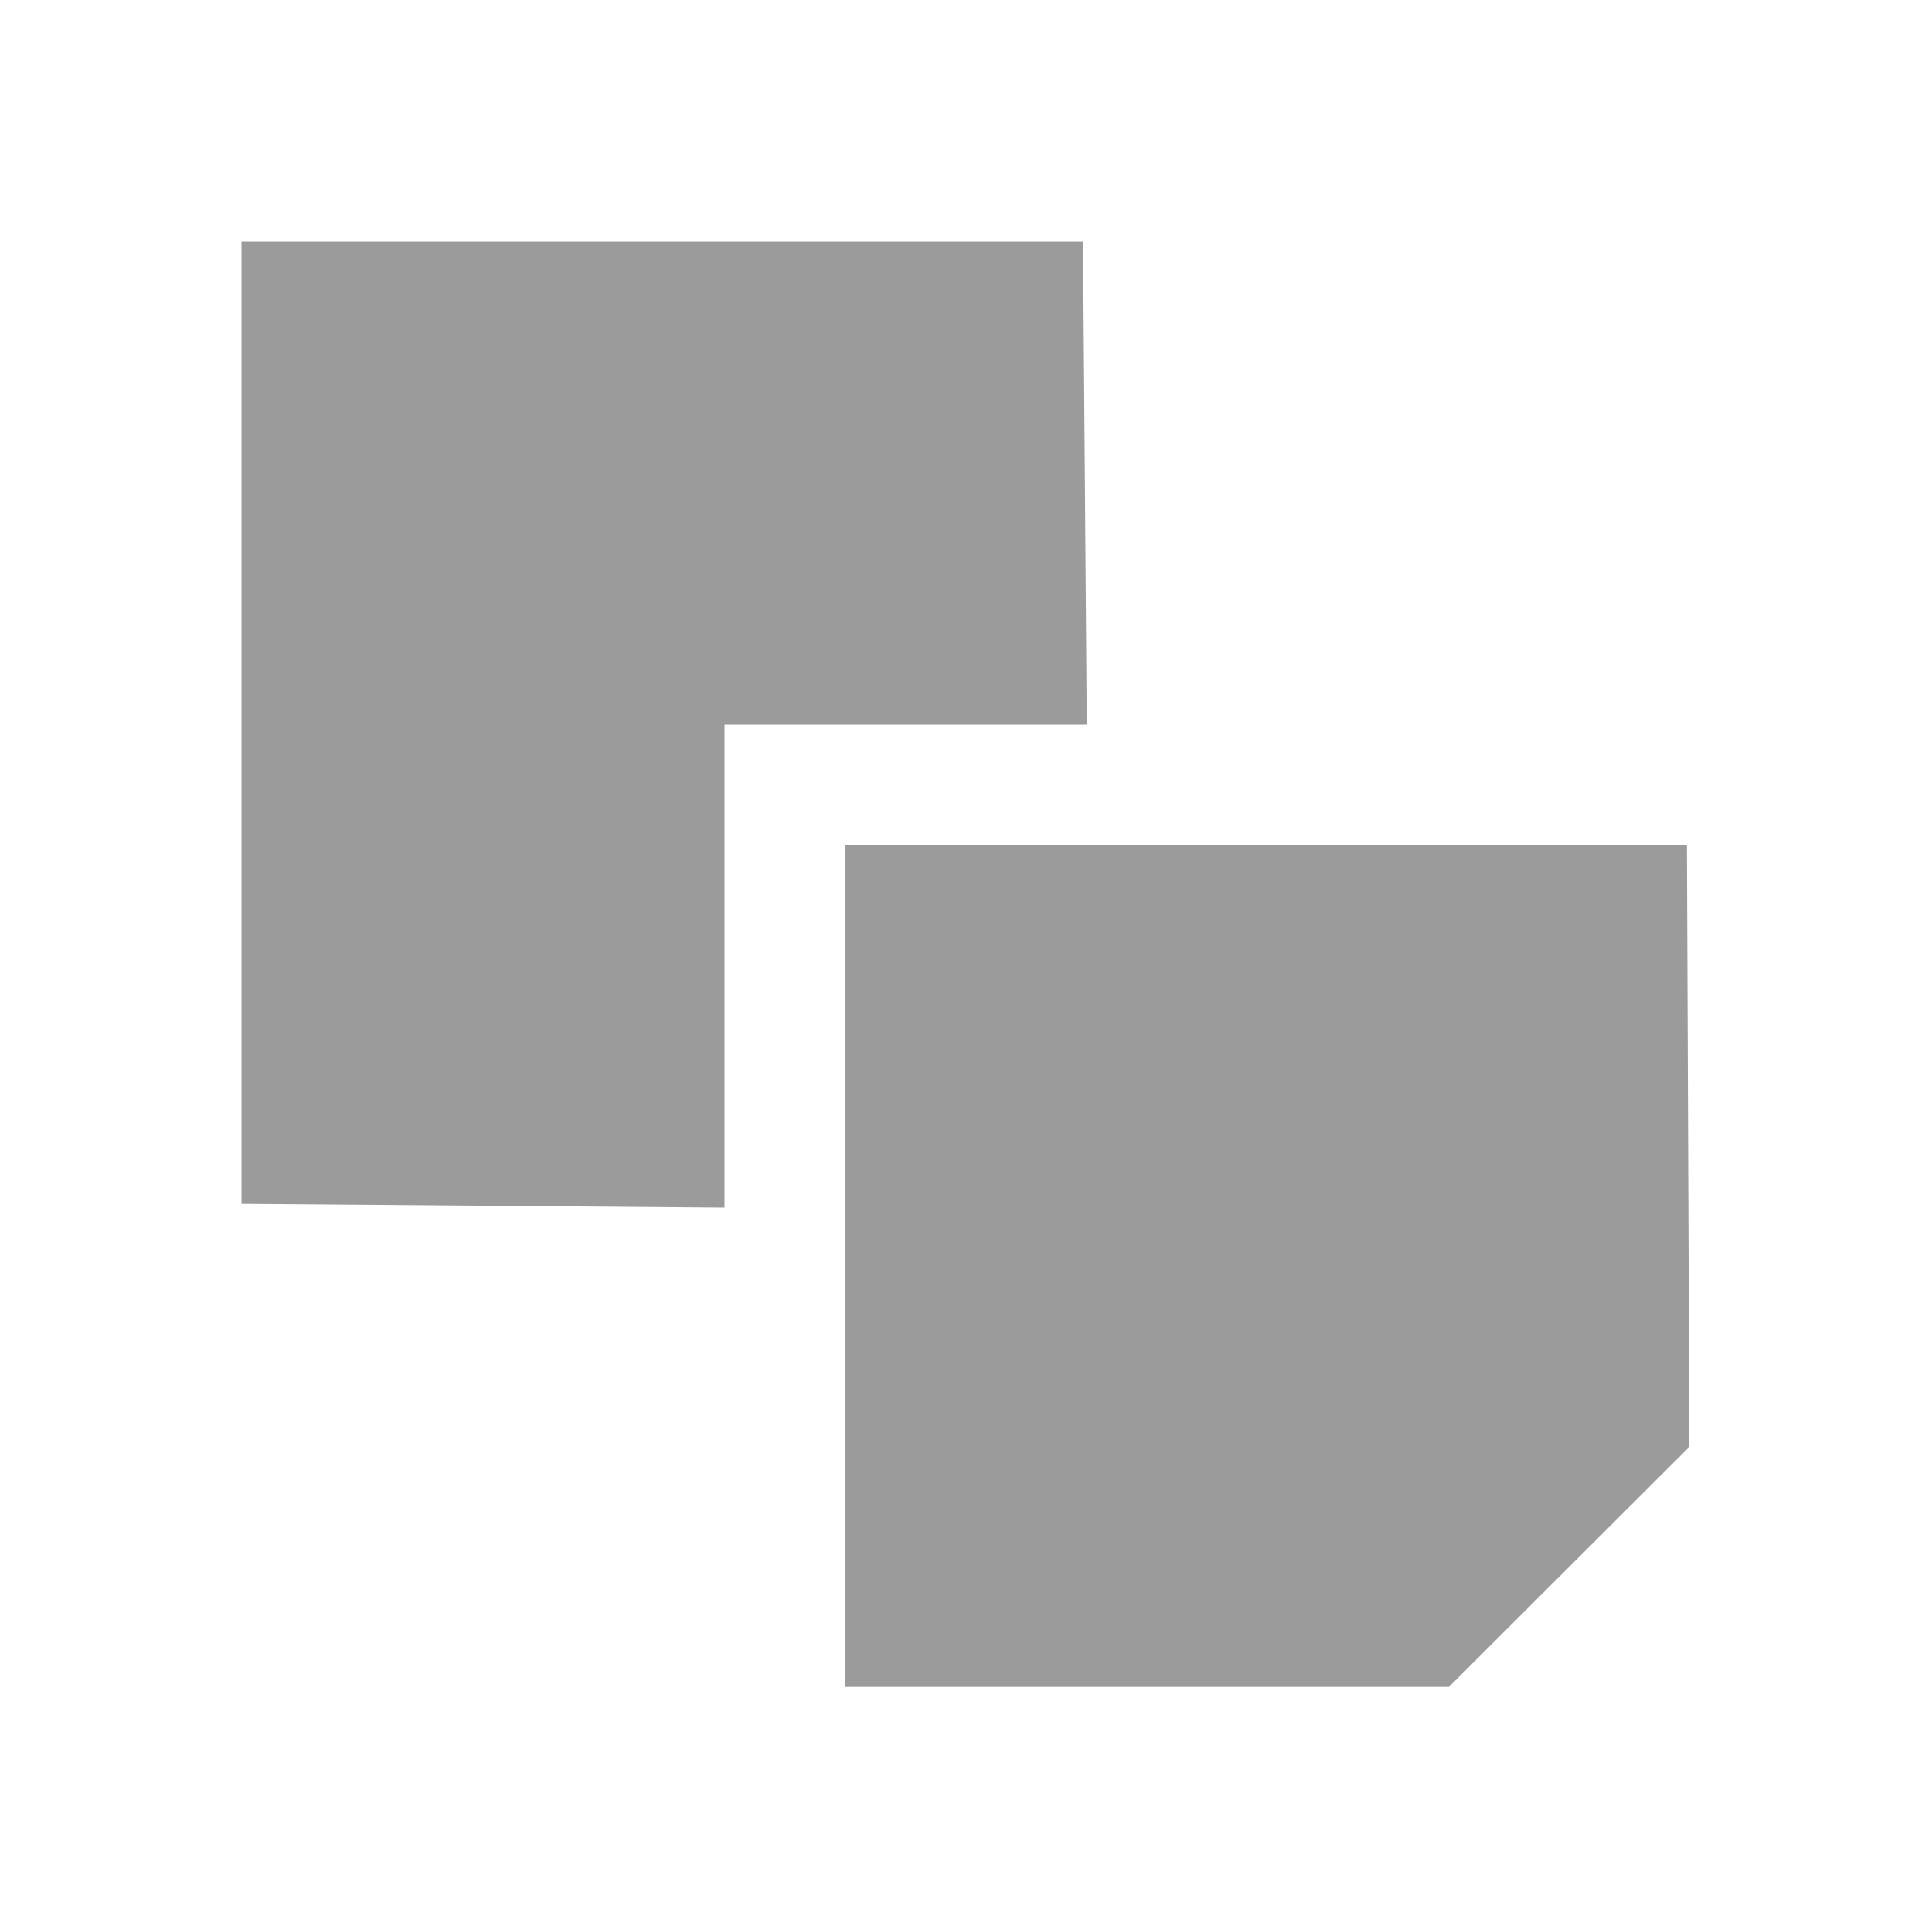
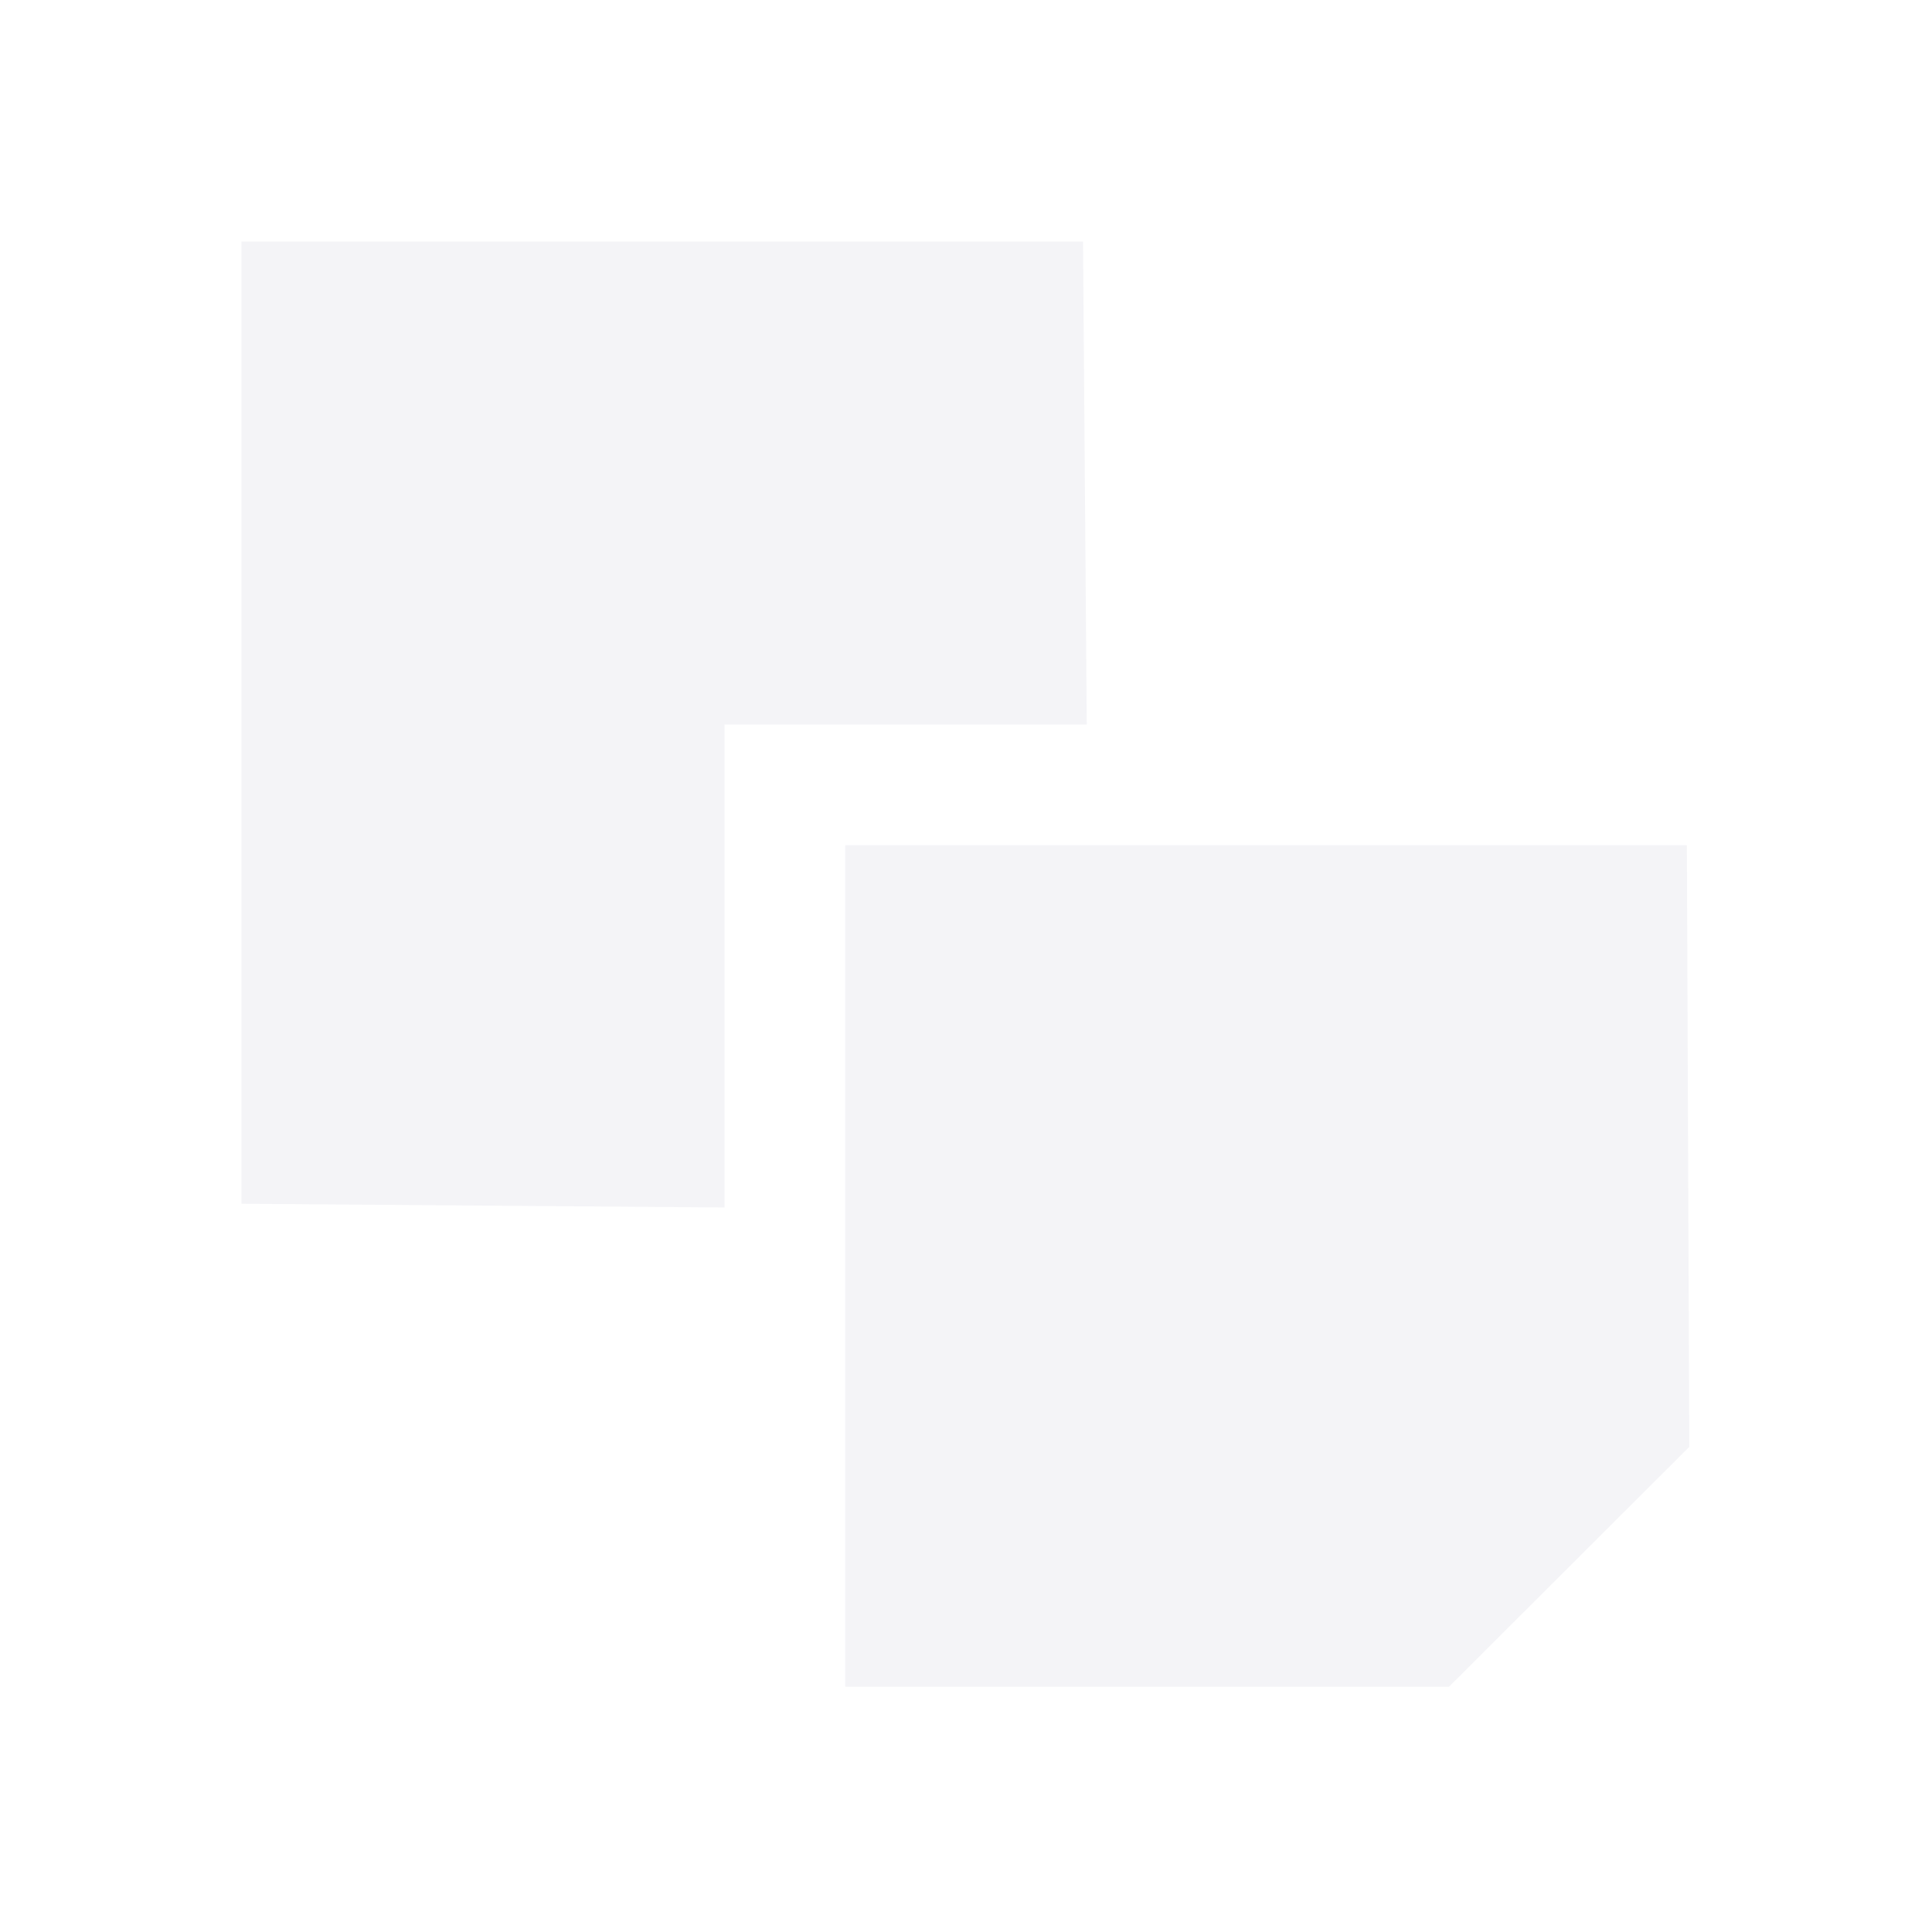
<svg xmlns="http://www.w3.org/2000/svg" width="16" height="16">
-   <g fill="#9b9b9b">
+   <g fill="#f4f4f7">
    <path d="M7 7v6.969h5l1.99-1.987L13.97 7H7z" />
    <path d="M2 2v7.969L6 10V6h3l-.031-4H2z" />
  </g>
</svg>
